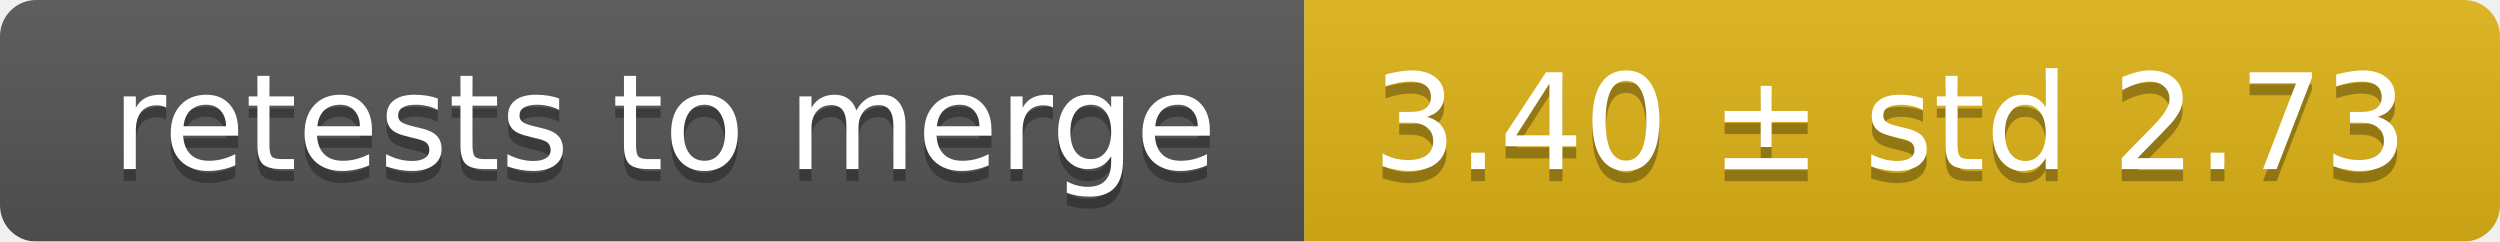
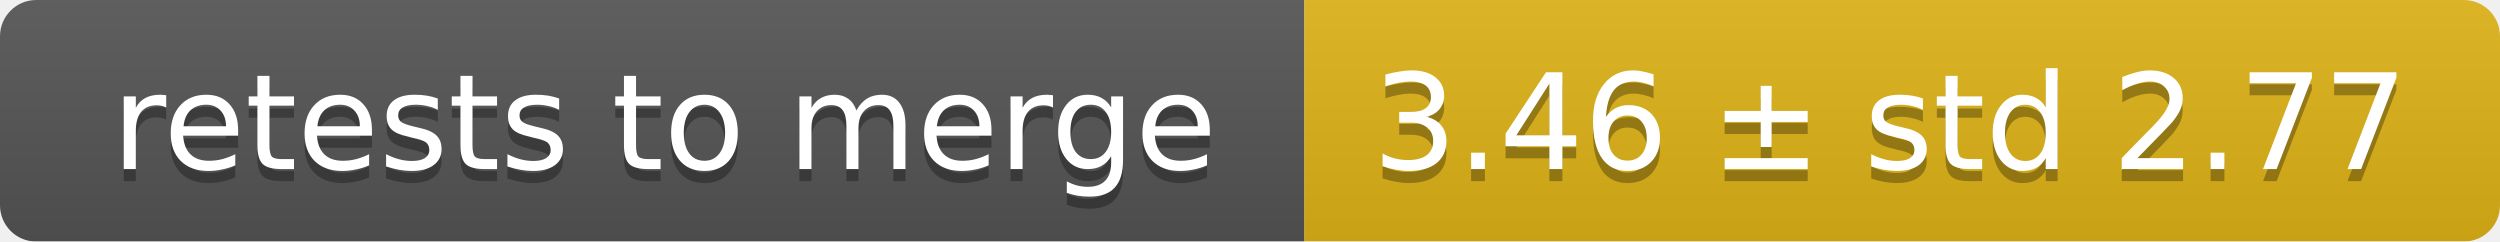
<svg xmlns="http://www.w3.org/2000/svg" width="207" height="20">
  <linearGradient id="smooth" x2="0" y2="100%">
    <stop offset="0" stop-color="#bbb" stop-opacity=".1" />
    <stop offset="1" stop-opacity=".1" />
  </linearGradient>
  <mask id="round">
    <rect width="207" height="20" rx="3" fill="#fff" />
  </mask>
  <g mask="url(#round)">
    <rect width="108" height="20" fill="#555" />
    <rect x="108" width="99" height="20" fill="#dfb317" />
    <rect width="207" height="20" fill="url(#smooth)" />
  </g>
  <g fill="#fff" text-anchor="middle" font-family="DejaVu Sans,Verdana,Geneva,sans-serif" font-size="11">
    <text x="55" y="15" fill="#010101" fill-opacity=".3">retests to merge</text>
    <text x="55" y="14">retests to merge</text>
-     <text x="156.5" y="15" fill="#010101" fill-opacity=".3">3.40 ± std 2.73</text>
-     <text x="156.5" y="14">3.40 ± std 2.73</text>
+     <text x="156.5" y="15" fill="#010101" fill-opacity=".3">3.46 ± std 2.77</text>
+     <text x="156.5" y="14">3.46 ± std 2.77</text>
  </g>
</svg>
